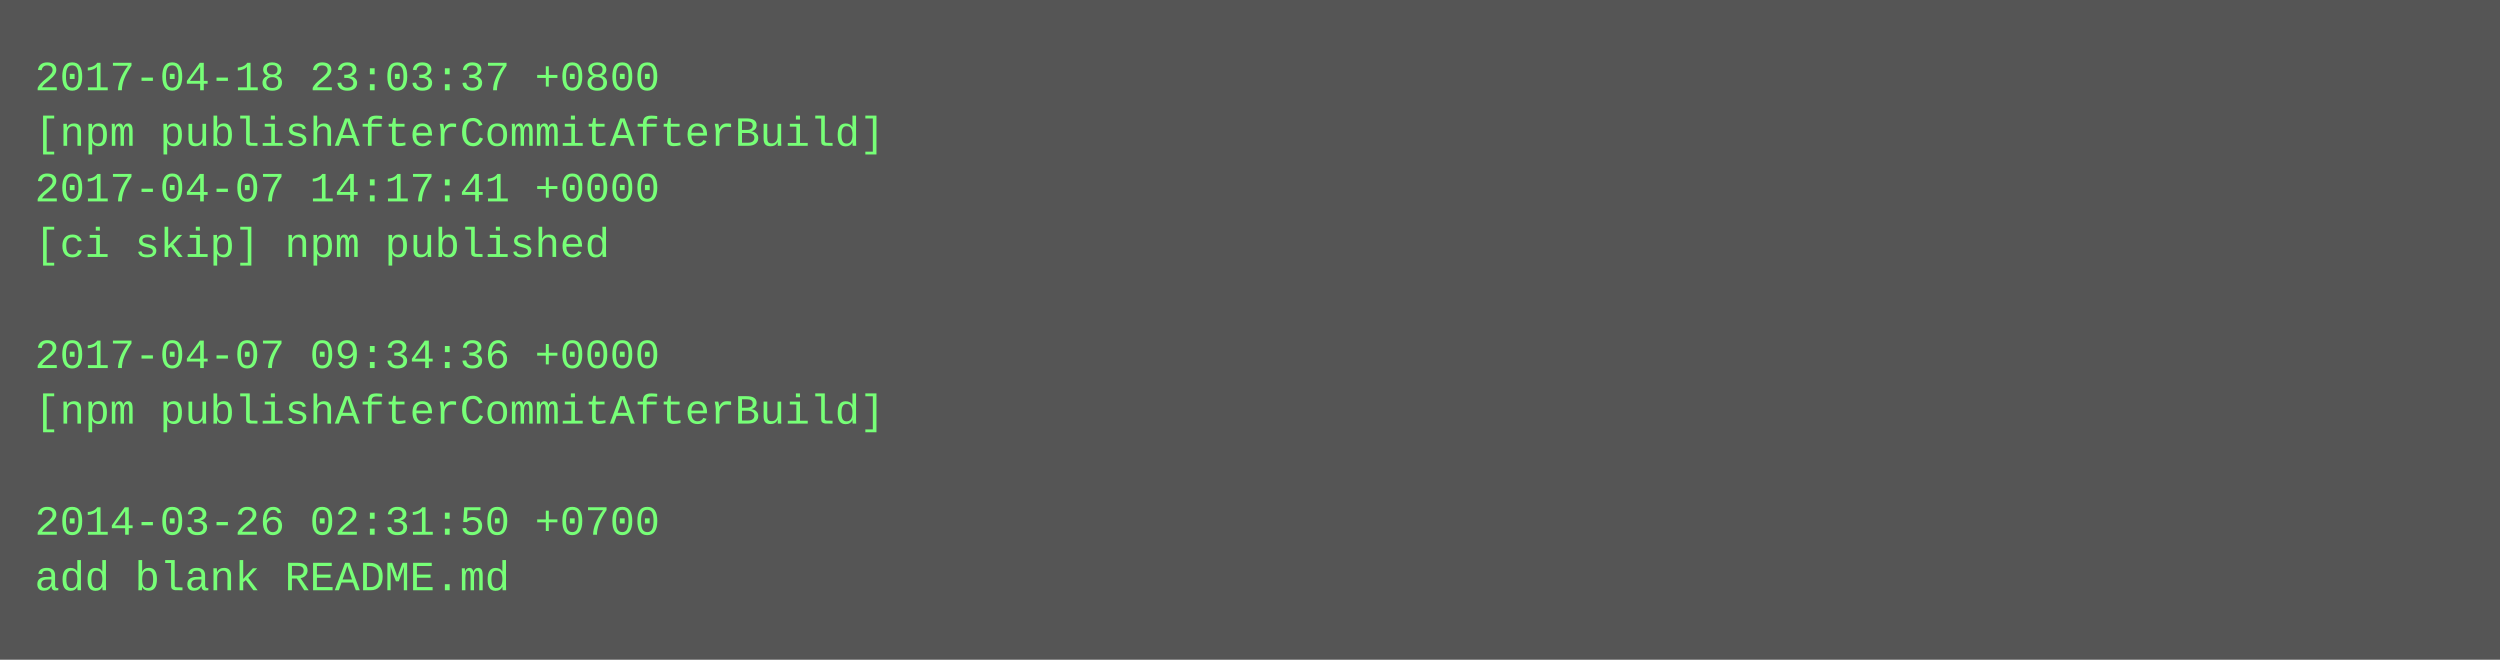
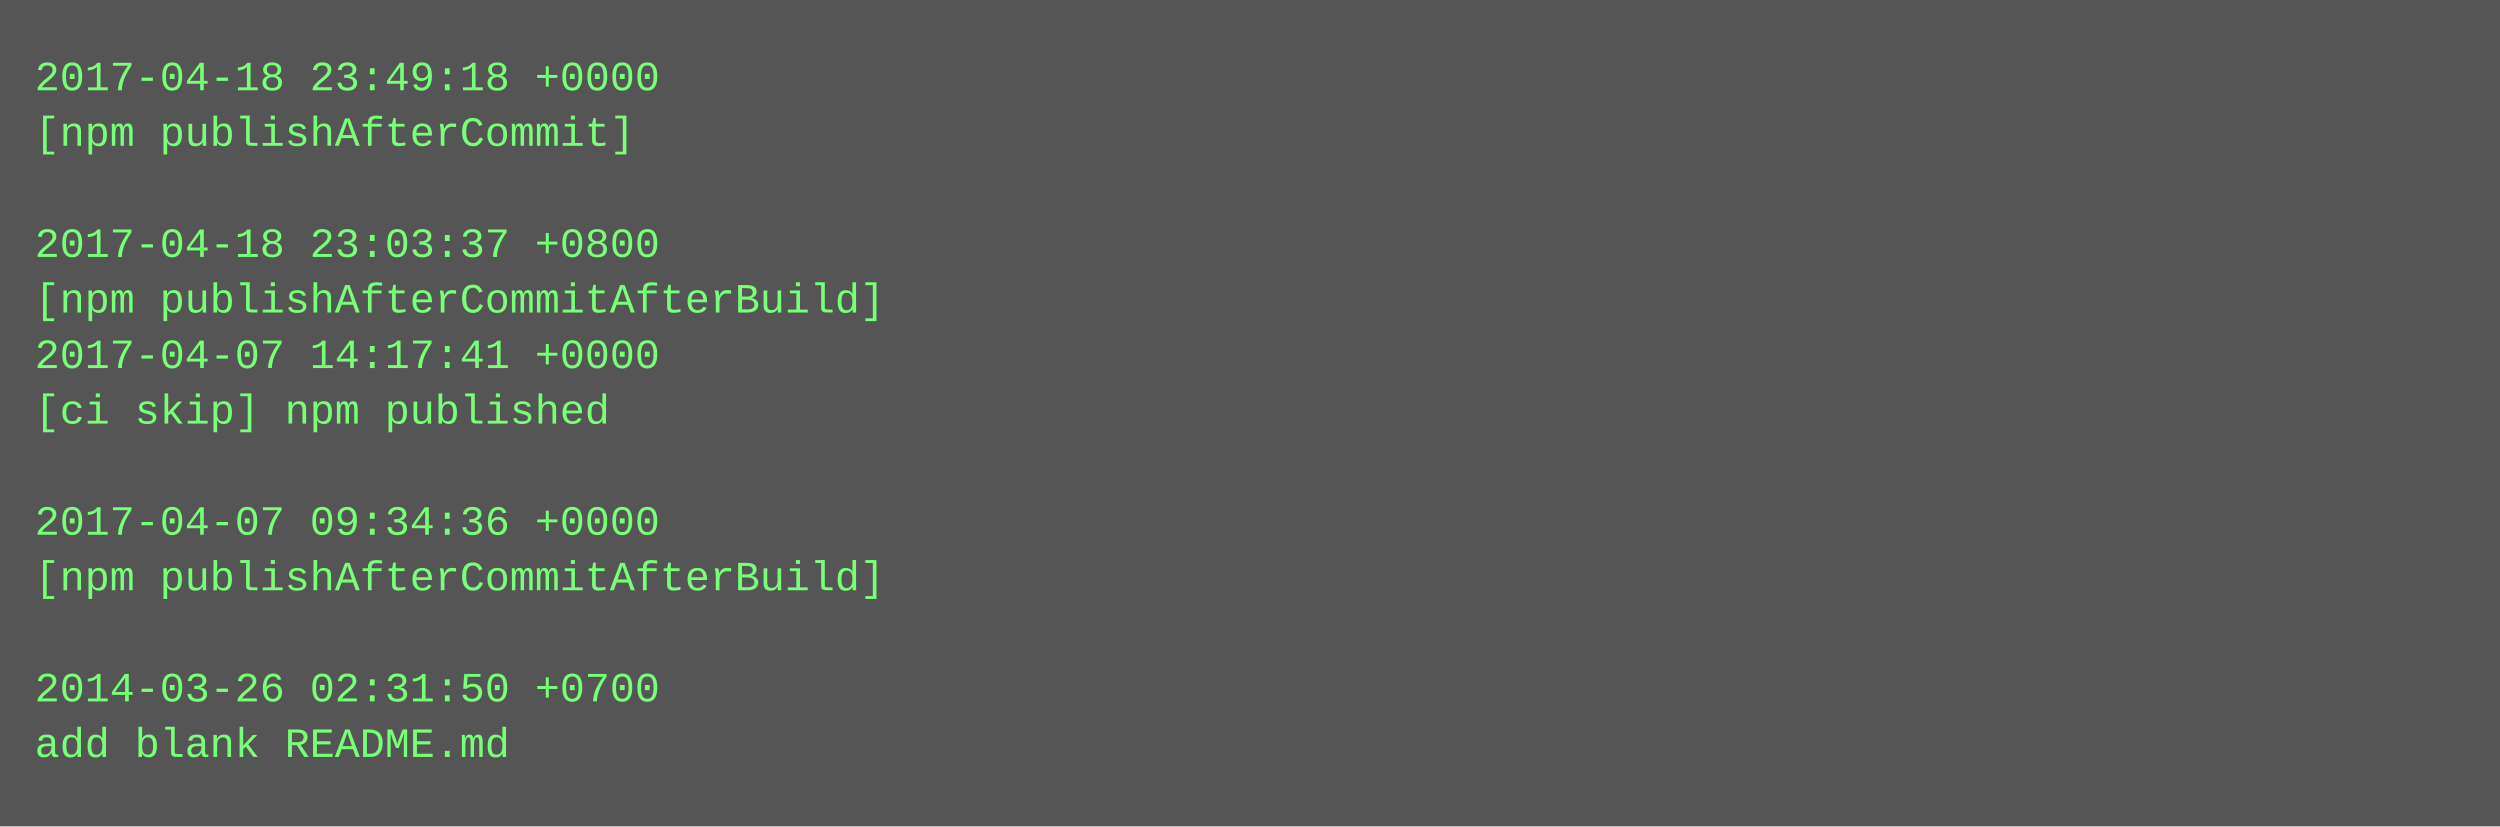
- <svg xmlns="http://www.w3.org/2000/svg" height="190" width="720">
-   <rect height="190" fill="#555" width="720" />
+ <svg xmlns="http://www.w3.org/2000/svg" height="238" width="720">
+   <rect height="238" fill="#555" width="720" />
  <text fill="#7f7" font-family="Courier New" font-size="12" xml:space="preserve">
-     <tspan x="10" y="26">2017-04-18 23:03:37 +0800</tspan>
-     <tspan x="10" y="42">[npm publishAfterCommitAfterBuild]</tspan>
-     <tspan x="10" y="58">2017-04-07 14:17:41 +0000</tspan>
-     <tspan x="10" y="74">[ci skip] npm published</tspan>
-     <tspan x="10" y="90" />
-     <tspan x="10" y="106">2017-04-07 09:34:36 +0000</tspan>
-     <tspan x="10" y="122">[npm publishAfterCommitAfterBuild]</tspan>
+     <tspan x="10" y="26">2017-04-18 23:49:18 +0000</tspan>
+     <tspan x="10" y="42">[npm publishAfterCommit]</tspan>
+     <tspan x="10" y="58" />
+     <tspan x="10" y="74">2017-04-18 23:03:37 +0800</tspan>
+     <tspan x="10" y="90">[npm publishAfterCommitAfterBuild]</tspan>
+     <tspan x="10" y="106">2017-04-07 14:17:41 +0000</tspan>
+     <tspan x="10" y="122">[ci skip] npm published</tspan>
    <tspan x="10" y="138" />
-     <tspan x="10" y="154">2014-03-26 02:31:50 +0700</tspan>
-     <tspan x="10" y="170">add blank README.md</tspan>
+     <tspan x="10" y="154">2017-04-07 09:34:36 +0000</tspan>
+     <tspan x="10" y="170">[npm publishAfterCommitAfterBuild]</tspan>
+     <tspan x="10" y="186" />
+     <tspan x="10" y="202">2014-03-26 02:31:50 +0700</tspan>
+     <tspan x="10" y="218">add blank README.md</tspan>
  </text>
</svg>
